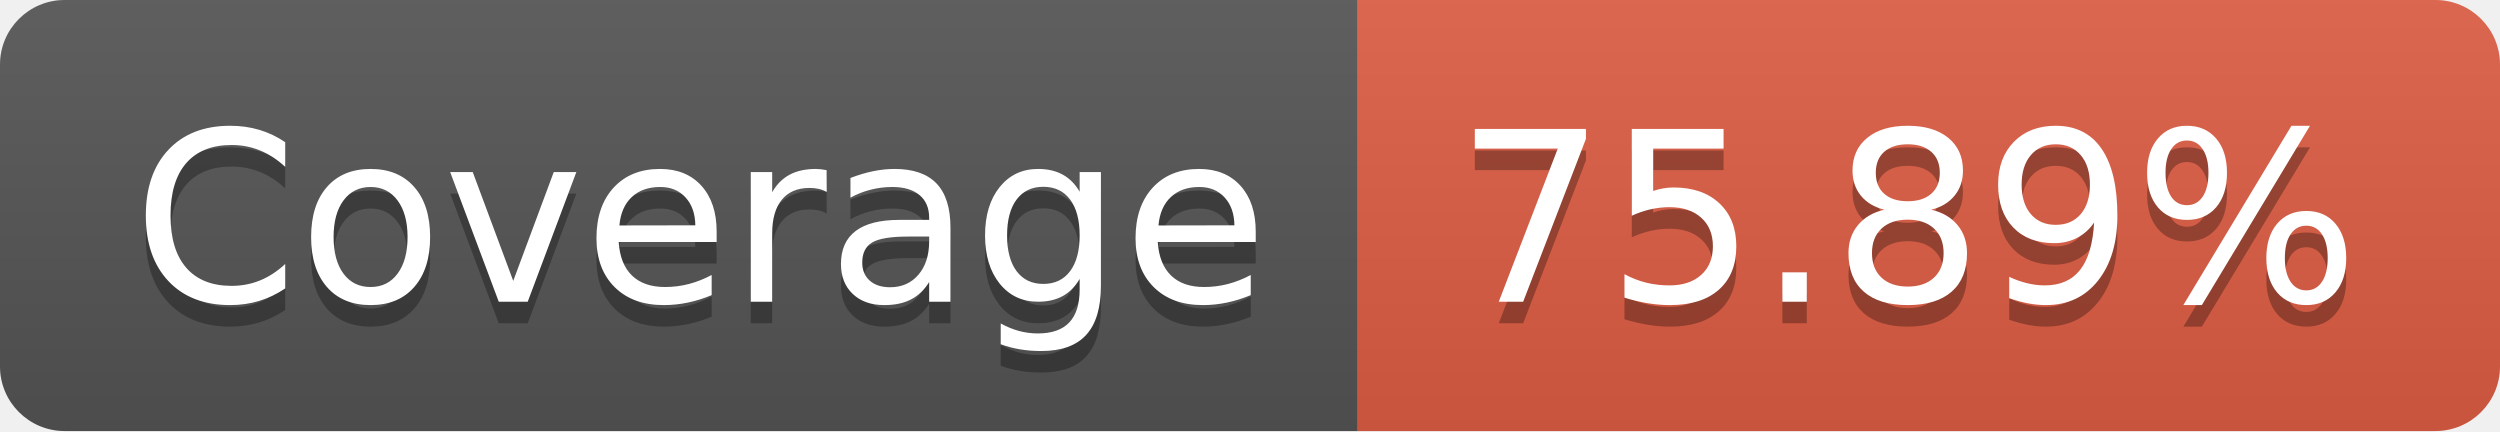
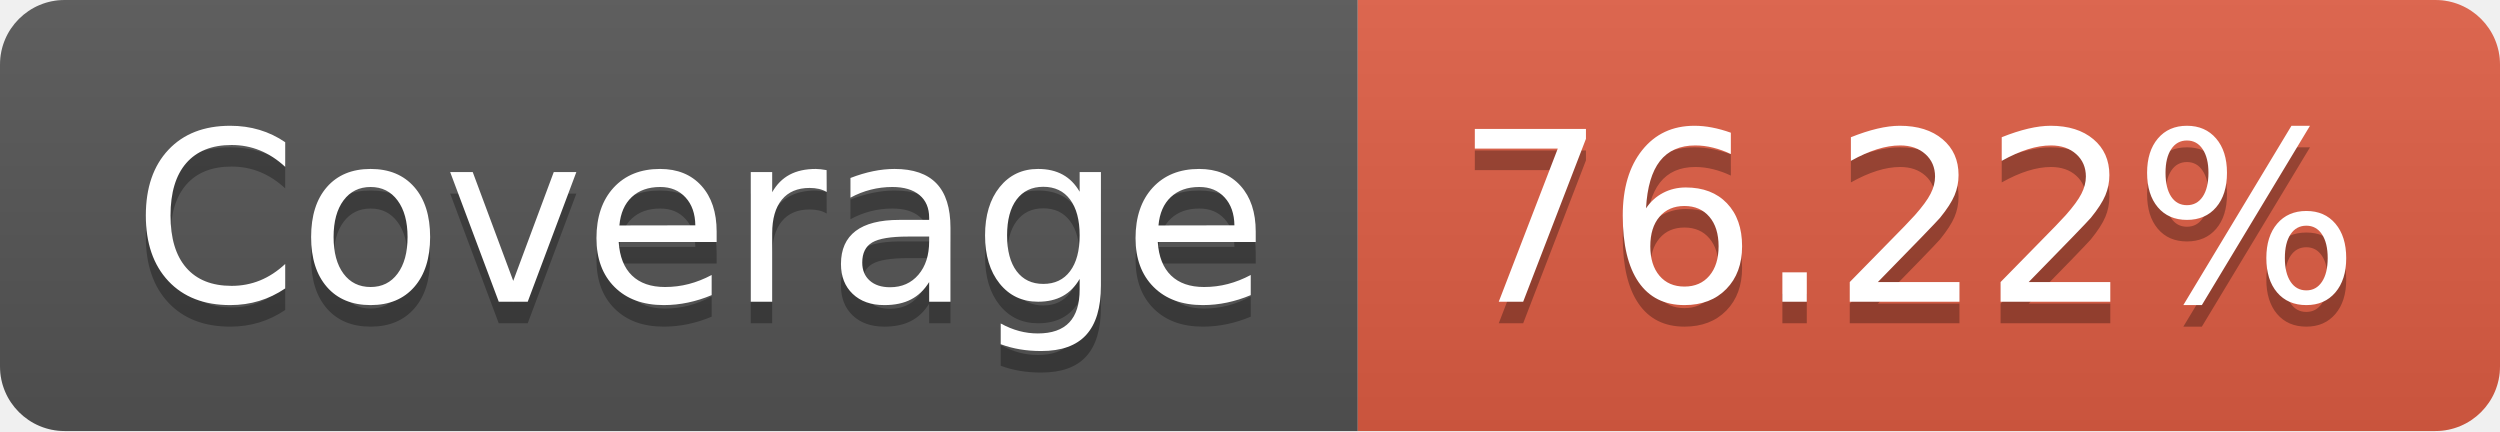
- <svg xmlns="http://www.w3.org/2000/svg" width="116" height="20" role="img" aria-label="Coverage: 75.89%">
+ <svg xmlns="http://www.w3.org/2000/svg" width="116" height="20" role="img" aria-label="Coverage: 76.22%">
  <linearGradient id="s" x2="0" y2="100%">
    <stop offset="0" stop-color="#bbb" stop-opacity=".1" />
    <stop offset="1" stop-opacity=".1" />
  </linearGradient>
  <clipPath id="r">
    <rect width="116" height="20" rx="3" fill="#fff" />
  </clipPath>
  <g clip-path="url(#r)">
    <rect width="63" height="20" fill="#555" />
    <rect x="63" width="53" height="20" fill="#e05d44" />
    <rect width="116" height="20" fill="url(#s)" />
  </g>
  <g fill="#fff" text-anchor="middle" font-family="Verdana,Geneva,DejaVu Sans,sans-serif" text-rendering="geometricPrecision" font-size="110">
    <text aria-hidden="true" x="325" y="150" fill="#010101" fill-opacity=".3" transform="scale(.1)" textLength="530">Coverage</text>
    <text x="325" y="140" transform="scale(.1)" fill="#fff" textLength="530">Coverage</text>
-     <text aria-hidden="true" x="885" y="150" fill="#010101" fill-opacity=".3" transform="scale(.1)" textLength="430">75.89%</text>
-     <text x="885" y="140" transform="scale(.1)" fill="#fff" textLength="430">75.89%</text>
+     <text aria-hidden="true" x="885" y="150" fill="#010101" fill-opacity=".3" transform="scale(.1)" textLength="430">76.22%</text>
+     <text x="885" y="140" transform="scale(.1)" fill="#fff" textLength="430">76.22%</text>
  </g>
</svg>
